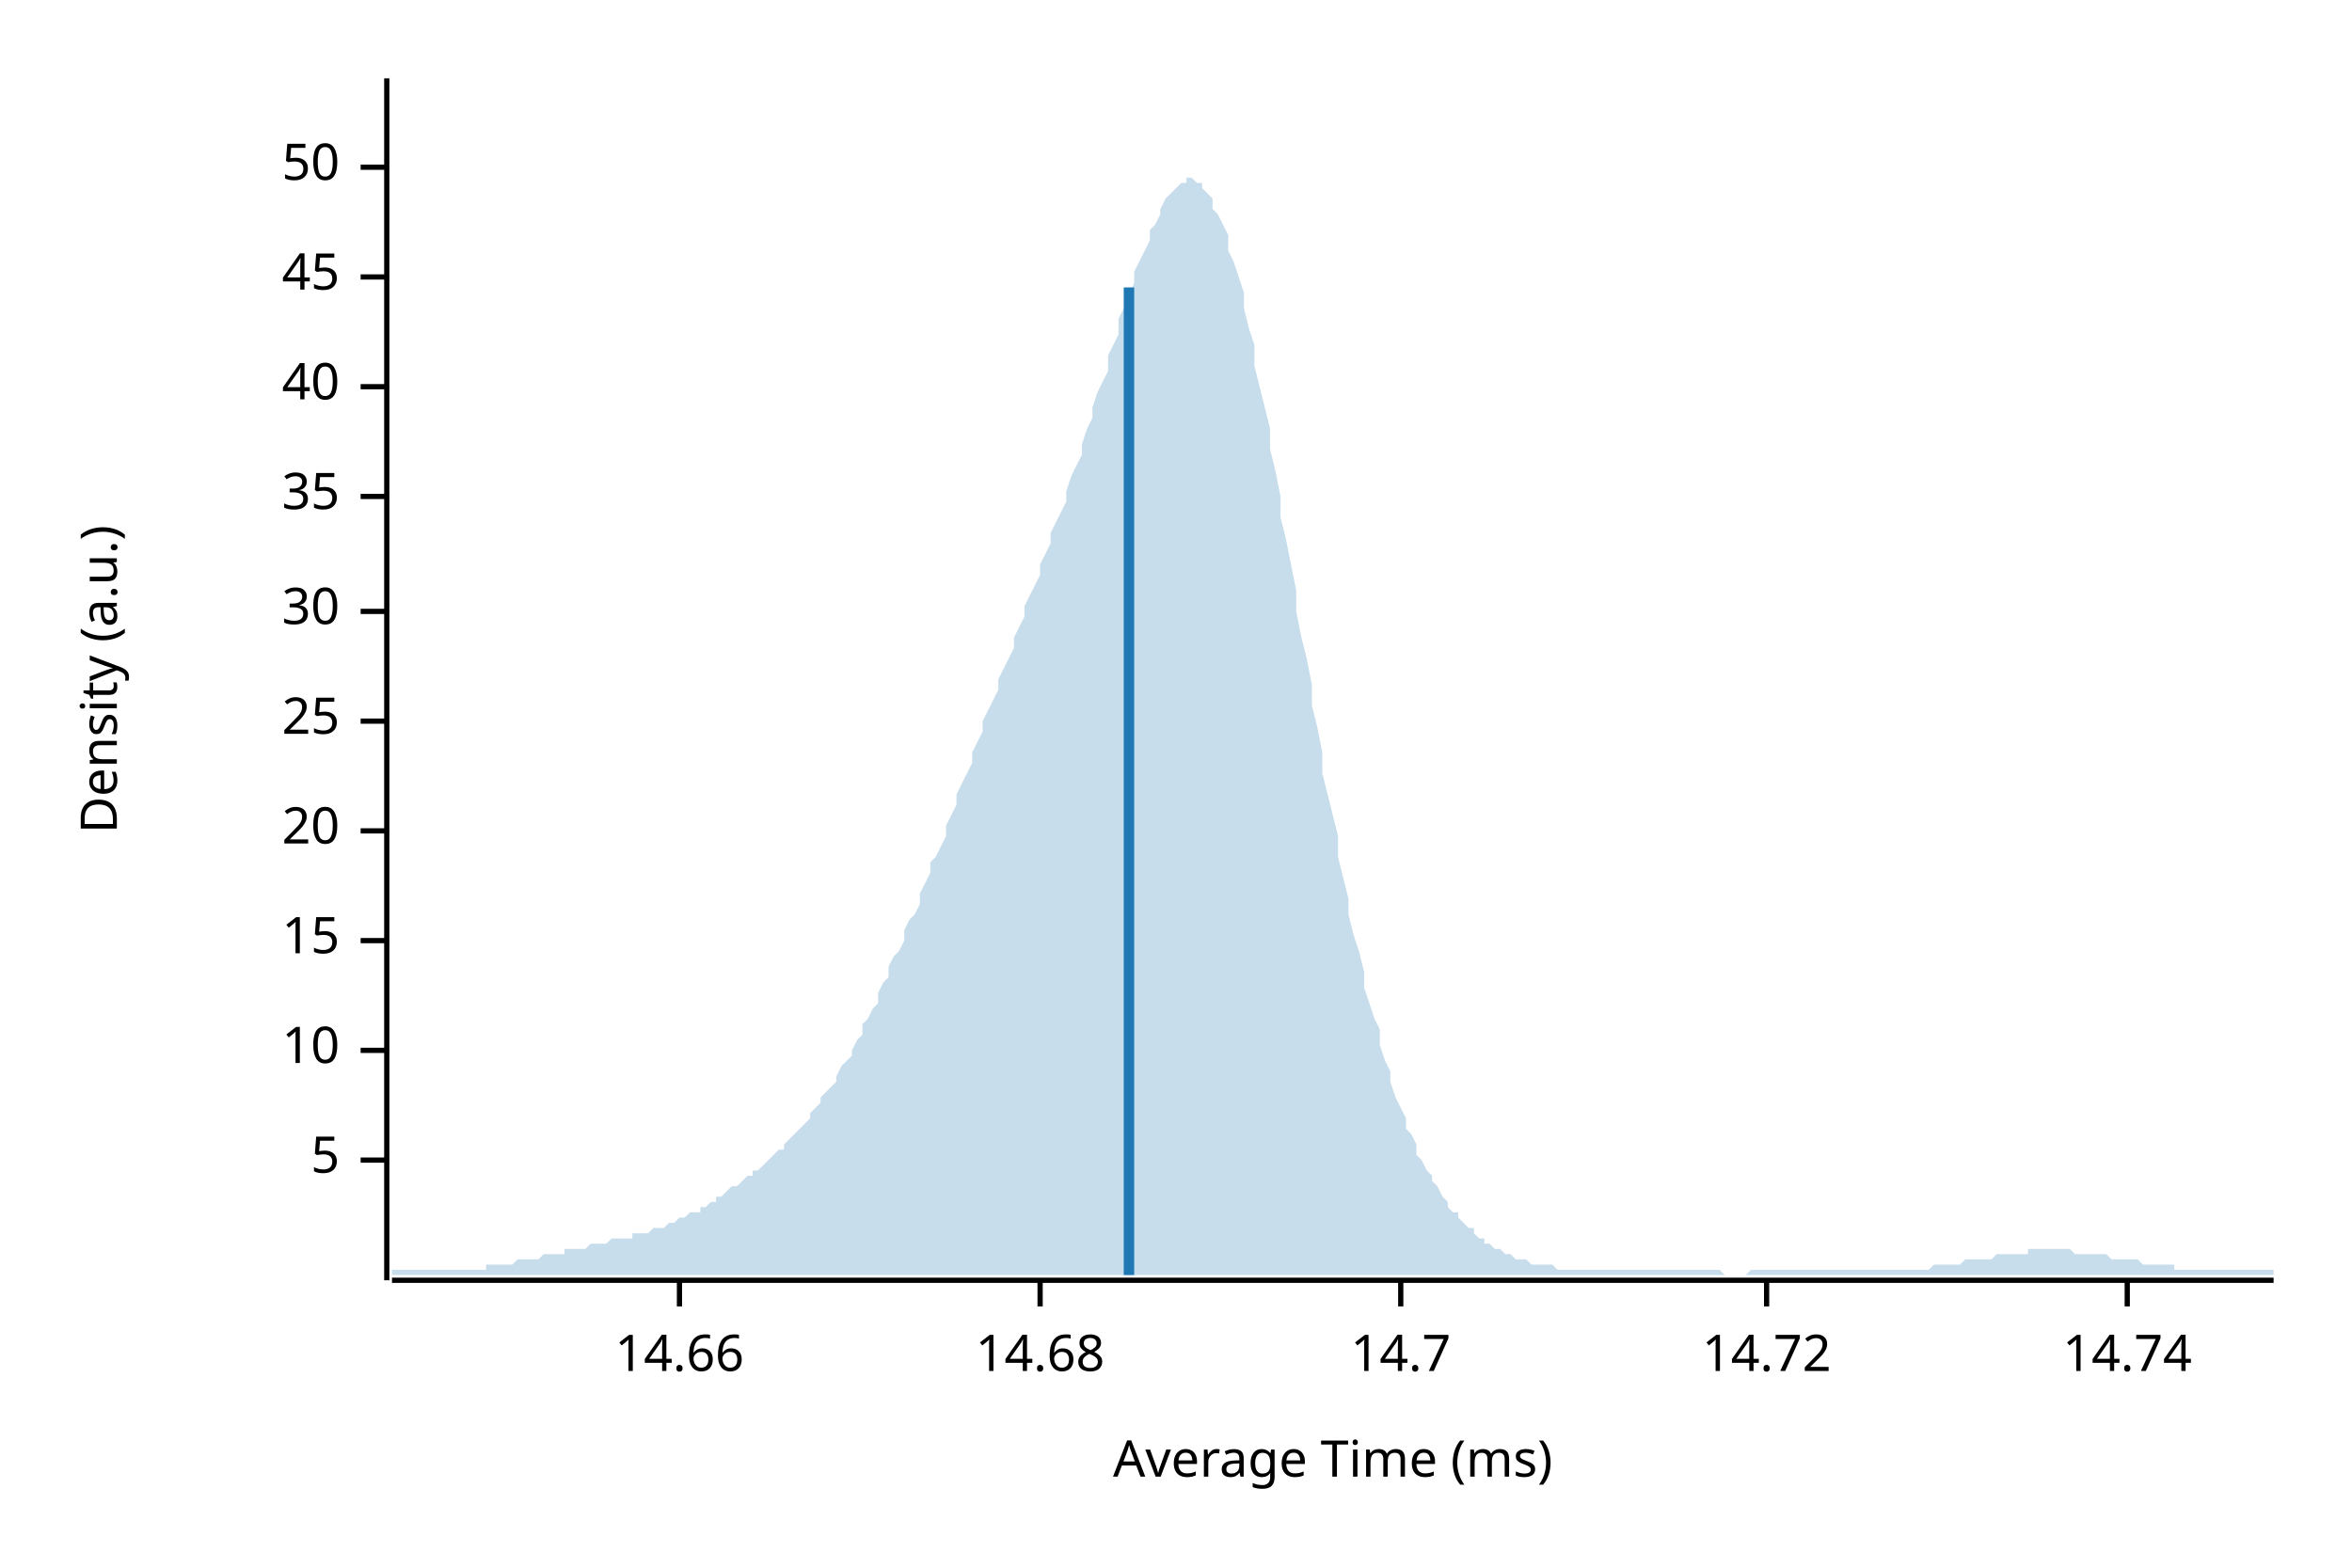
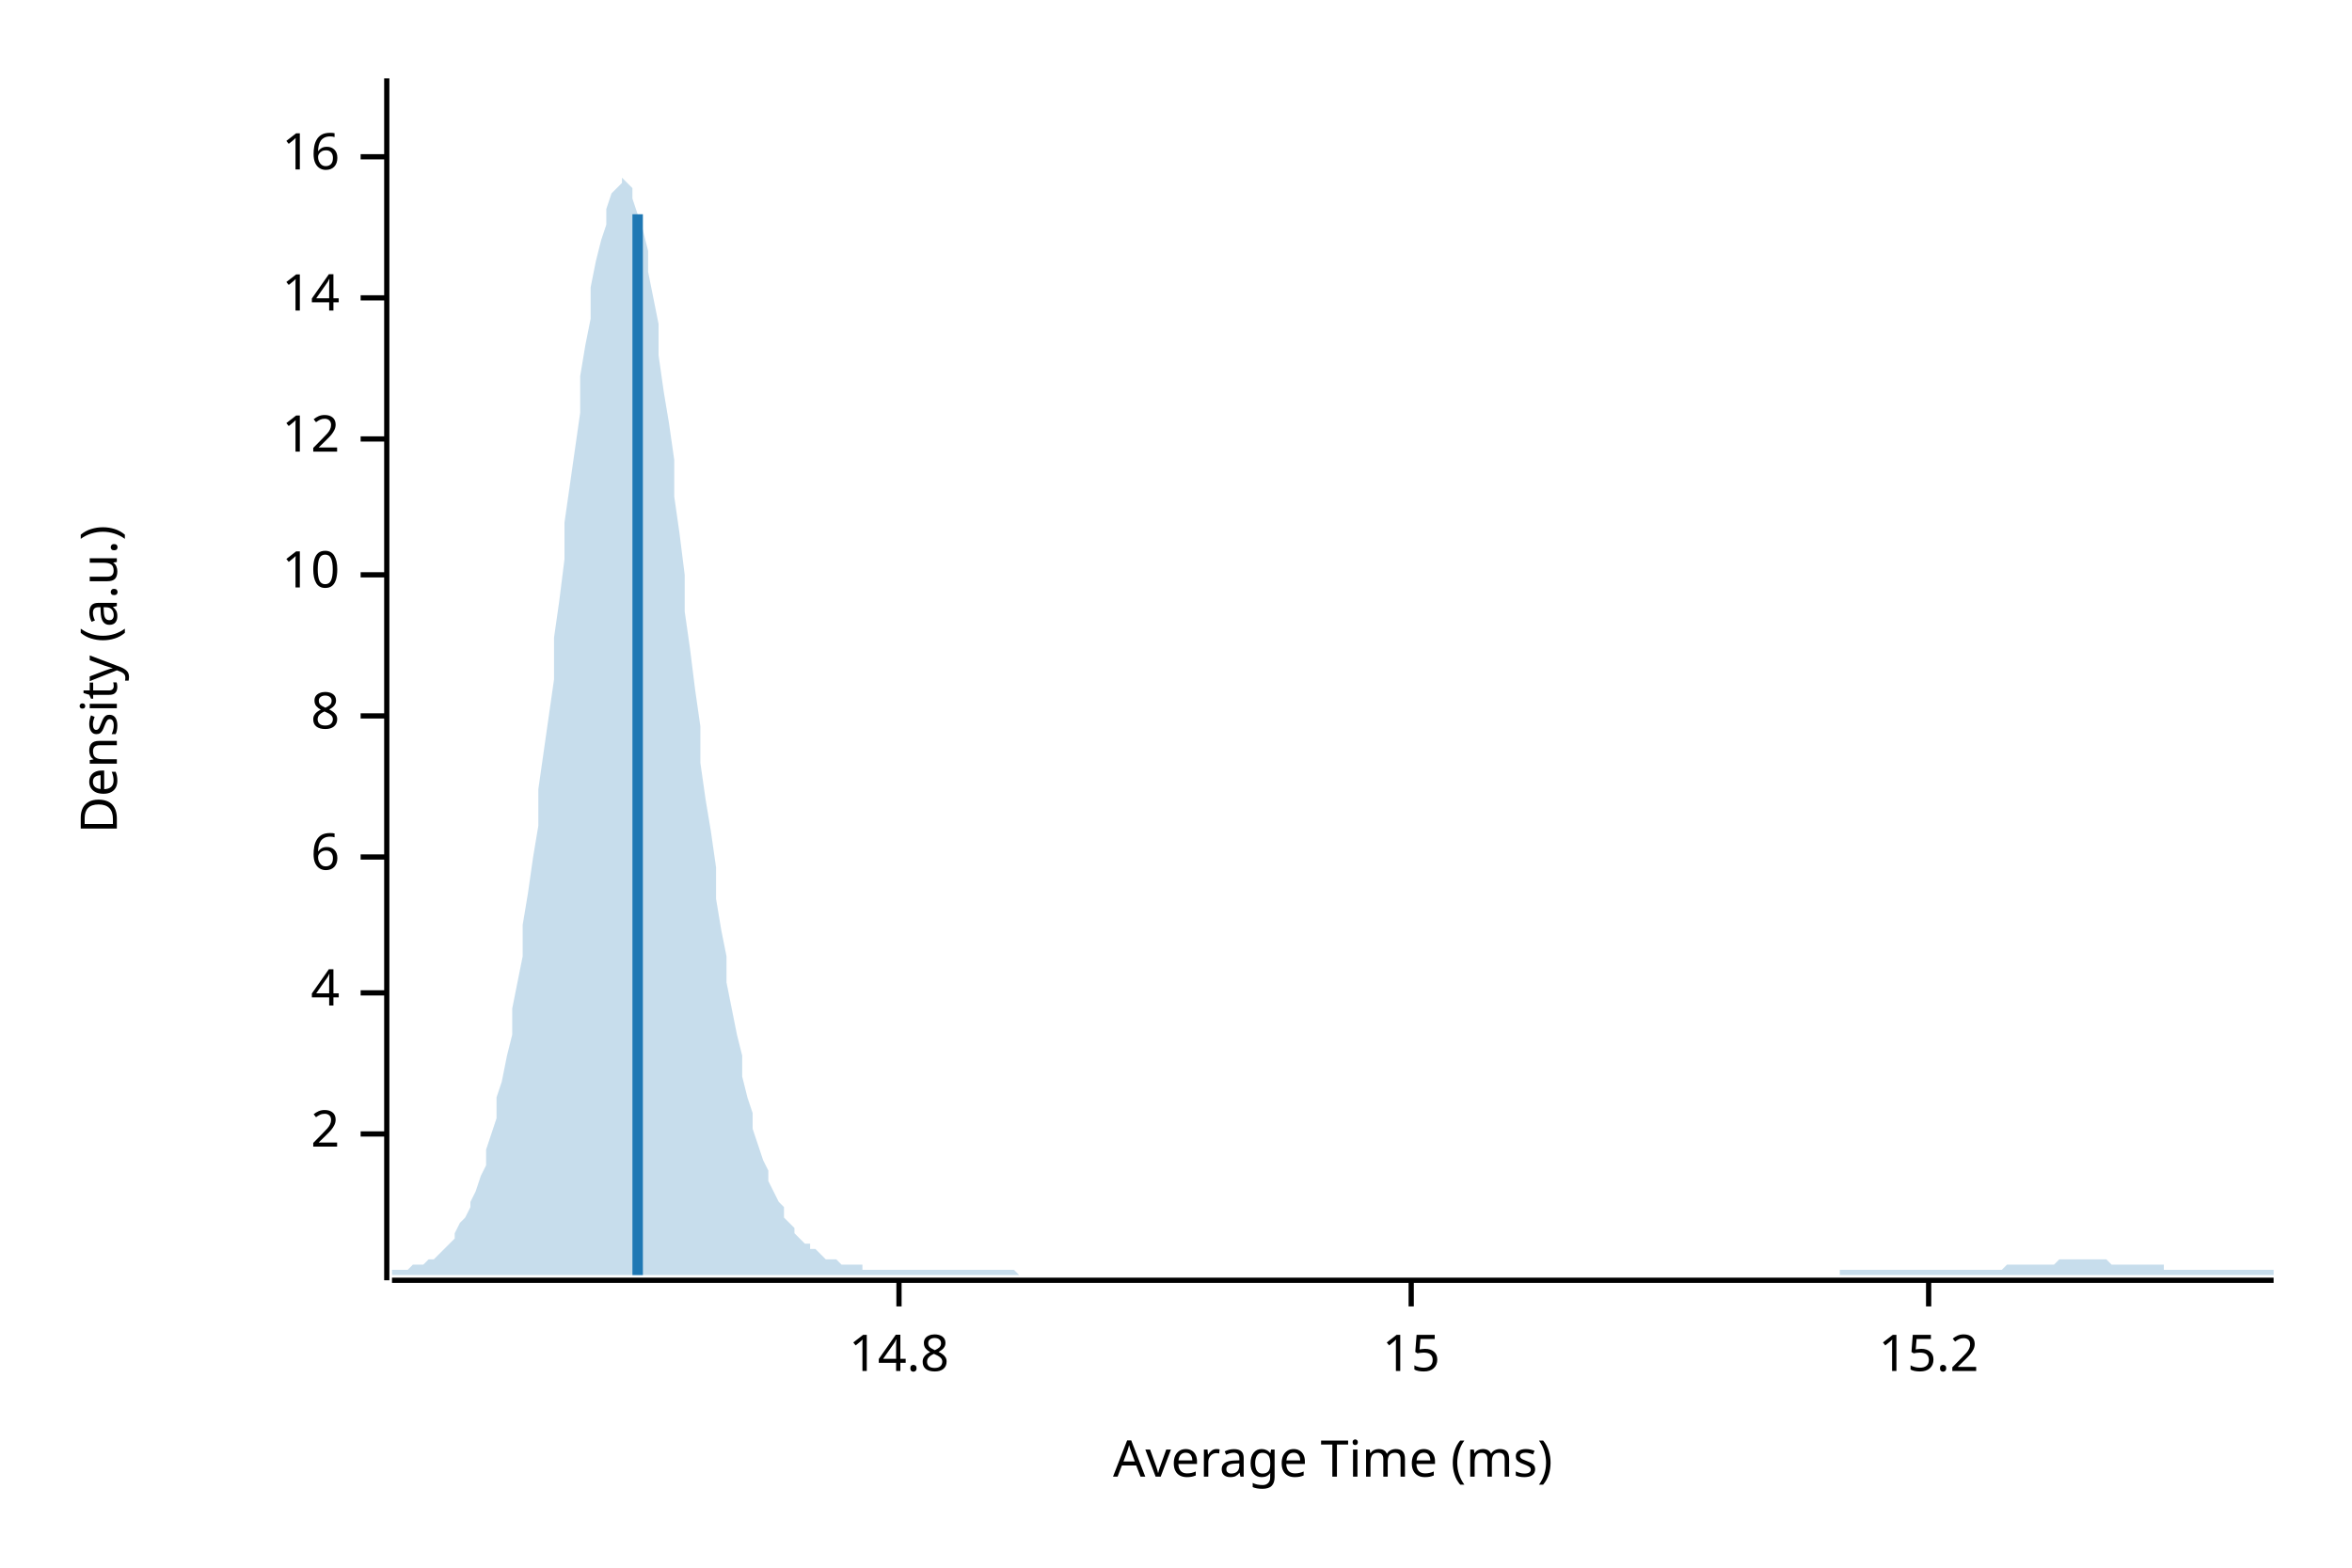
<svg xmlns="http://www.w3.org/2000/svg" width="450" height="300" viewBox="0 0 450 300">
  <text x="15" y="130" dy="0.76em" text-anchor="middle" font-family="sans-serif" font-size="9.677" opacity="1" fill="#000000" transform="rotate(270, 15, 130)">
Density (a.u.)
</text>
  <text x="255" y="285" dy="-0.5ex" text-anchor="middle" font-family="sans-serif" font-size="9.677" opacity="1" fill="#000000">
Average Time (ms)
</text>
  <polyline fill="none" opacity="1" stroke="#000000" stroke-width="1" points="74,15 74,245 " />
-   <text x="65" y="222" dy="0.5ex" text-anchor="end" font-family="sans-serif" font-size="9.677" opacity="1" fill="#000000">
- 5
+   <text x="65" y="217" dy="0.5ex" text-anchor="end" font-family="sans-serif" font-size="9.677" opacity="1" fill="#000000">
+ 2
</text>
-   <polyline fill="none" opacity="1" stroke="#000000" stroke-width="1" points="69,222 74,222 " />
-   <text x="65" y="201" dy="0.5ex" text-anchor="end" font-family="sans-serif" font-size="9.677" opacity="1" fill="#000000">
+   <polyline fill="none" opacity="1" stroke="#000000" stroke-width="1" points="69,217 74,217 " />
+   <text x="65" y="190" dy="0.5ex" text-anchor="end" font-family="sans-serif" font-size="9.677" opacity="1" fill="#000000">
+ 4
+ </text>
+   <polyline fill="none" opacity="1" stroke="#000000" stroke-width="1" points="69,190 74,190 " />
+   <text x="65" y="164" dy="0.5ex" text-anchor="end" font-family="sans-serif" font-size="9.677" opacity="1" fill="#000000">
+ 6
+ </text>
+   <polyline fill="none" opacity="1" stroke="#000000" stroke-width="1" points="69,164 74,164 " />
+   <text x="65" y="137" dy="0.5ex" text-anchor="end" font-family="sans-serif" font-size="9.677" opacity="1" fill="#000000">
+ 8
+ </text>
+   <polyline fill="none" opacity="1" stroke="#000000" stroke-width="1" points="69,137 74,137 " />
+   <text x="65" y="110" dy="0.5ex" text-anchor="end" font-family="sans-serif" font-size="9.677" opacity="1" fill="#000000">
10
</text>
-   <polyline fill="none" opacity="1" stroke="#000000" stroke-width="1" points="69,201 74,201 " />
-   <text x="65" y="180" dy="0.5ex" text-anchor="end" font-family="sans-serif" font-size="9.677" opacity="1" fill="#000000">
+   <polyline fill="none" opacity="1" stroke="#000000" stroke-width="1" points="69,110 74,110 " />
+   <text x="65" y="84" dy="0.5ex" text-anchor="end" font-family="sans-serif" font-size="9.677" opacity="1" fill="#000000">
+ 12
+ </text>
+   <polyline fill="none" opacity="1" stroke="#000000" stroke-width="1" points="69,84 74,84 " />
+   <text x="65" y="57" dy="0.5ex" text-anchor="end" font-family="sans-serif" font-size="9.677" opacity="1" fill="#000000">
+ 14
+ </text>
+   <polyline fill="none" opacity="1" stroke="#000000" stroke-width="1" points="69,57 74,57 " />
+   <text x="65" y="30" dy="0.5ex" text-anchor="end" font-family="sans-serif" font-size="9.677" opacity="1" fill="#000000">
+ 16
+ </text>
+   <polyline fill="none" opacity="1" stroke="#000000" stroke-width="1" points="69,30 74,30 " />
+   <polyline fill="none" opacity="1" stroke="#000000" stroke-width="1" points="75,245 435,245 " />
+   <text x="172" y="255" dy="0.76em" text-anchor="middle" font-family="sans-serif" font-size="9.677" opacity="1" fill="#000000">
+ 14.8
+ </text>
+   <polyline fill="none" opacity="1" stroke="#000000" stroke-width="1" points="172,245 172,250 " />
+   <text x="270" y="255" dy="0.76em" text-anchor="middle" font-family="sans-serif" font-size="9.677" opacity="1" fill="#000000">
15
</text>
-   <polyline fill="none" opacity="1" stroke="#000000" stroke-width="1" points="69,180 74,180 " />
-   <text x="65" y="159" dy="0.5ex" text-anchor="end" font-family="sans-serif" font-size="9.677" opacity="1" fill="#000000">
- 20
+   <polyline fill="none" opacity="1" stroke="#000000" stroke-width="1" points="270,245 270,250 " />
+   <text x="369" y="255" dy="0.76em" text-anchor="middle" font-family="sans-serif" font-size="9.677" opacity="1" fill="#000000">
+ 15.2
</text>
-   <polyline fill="none" opacity="1" stroke="#000000" stroke-width="1" points="69,159 74,159 " />
-   <text x="65" y="138" dy="0.5ex" text-anchor="end" font-family="sans-serif" font-size="9.677" opacity="1" fill="#000000">
- 25
- </text>
-   <polyline fill="none" opacity="1" stroke="#000000" stroke-width="1" points="69,138 74,138 " />
-   <text x="65" y="117" dy="0.5ex" text-anchor="end" font-family="sans-serif" font-size="9.677" opacity="1" fill="#000000">
- 30
- </text>
-   <polyline fill="none" opacity="1" stroke="#000000" stroke-width="1" points="69,117 74,117 " />
-   <text x="65" y="95" dy="0.5ex" text-anchor="end" font-family="sans-serif" font-size="9.677" opacity="1" fill="#000000">
- 35
- </text>
-   <polyline fill="none" opacity="1" stroke="#000000" stroke-width="1" points="69,95 74,95 " />
-   <text x="65" y="74" dy="0.5ex" text-anchor="end" font-family="sans-serif" font-size="9.677" opacity="1" fill="#000000">
- 40
- </text>
-   <polyline fill="none" opacity="1" stroke="#000000" stroke-width="1" points="69,74 74,74 " />
-   <text x="65" y="53" dy="0.5ex" text-anchor="end" font-family="sans-serif" font-size="9.677" opacity="1" fill="#000000">
- 45
- </text>
-   <polyline fill="none" opacity="1" stroke="#000000" stroke-width="1" points="69,53 74,53 " />
-   <text x="65" y="32" dy="0.5ex" text-anchor="end" font-family="sans-serif" font-size="9.677" opacity="1" fill="#000000">
- 50
- </text>
-   <polyline fill="none" opacity="1" stroke="#000000" stroke-width="1" points="69,32 74,32 " />
-   <polyline fill="none" opacity="1" stroke="#000000" stroke-width="1" points="75,245 435,245 " />
-   <text x="130" y="255" dy="0.76em" text-anchor="middle" font-family="sans-serif" font-size="9.677" opacity="1" fill="#000000">
- 14.66
- </text>
-   <polyline fill="none" opacity="1" stroke="#000000" stroke-width="1" points="130,245 130,250 " />
-   <text x="199" y="255" dy="0.76em" text-anchor="middle" font-family="sans-serif" font-size="9.677" opacity="1" fill="#000000">
- 14.68
- </text>
-   <polyline fill="none" opacity="1" stroke="#000000" stroke-width="1" points="199,245 199,250 " />
-   <text x="268" y="255" dy="0.76em" text-anchor="middle" font-family="sans-serif" font-size="9.677" opacity="1" fill="#000000">
- 14.7
- </text>
-   <polyline fill="none" opacity="1" stroke="#000000" stroke-width="1" points="268,245 268,250 " />
-   <text x="338" y="255" dy="0.76em" text-anchor="middle" font-family="sans-serif" font-size="9.677" opacity="1" fill="#000000">
- 14.72
- </text>
-   <polyline fill="none" opacity="1" stroke="#000000" stroke-width="1" points="338,245 338,250 " />
-   <text x="407" y="255" dy="0.76em" text-anchor="middle" font-family="sans-serif" font-size="9.677" opacity="1" fill="#000000">
- 14.74
- </text>
-   <polyline fill="none" opacity="1" stroke="#000000" stroke-width="1" points="407,245 407,250 " />
-   <polygon opacity="0.25" fill="#1F78B4" points="75,243 75,243 76,243 77,243 77,243 78,243 79,243 80,243 80,243 81,243 82,243 82,243 83,243 84,243 85,243 85,243 86,243 87,243 87,243 88,243 89,243 90,243 90,243 91,243 92,243 93,243 93,242 94,242 95,242 95,242 96,242 97,242 98,242 98,242 99,241 100,241 100,241 101,241 102,241 103,241 103,241 104,240 105,240 106,240 106,240 107,240 108,240 108,239 109,239 110,239 111,239 111,239 112,239 113,238 113,238 114,238 115,238 116,238 116,238 117,237 118,237 119,237 119,237 120,237 121,237 121,236 122,236 123,236 124,236 124,236 125,235 126,235 126,235 127,235 128,234 129,234 129,234 130,233 131,233 131,233 132,232 133,232 134,232 134,231 135,231 136,230 137,230 137,229 138,229 139,228 139,228 140,227 141,227 142,226 142,226 143,225 144,225 144,224 145,224 146,223 147,222 147,222 148,221 149,220 150,220 150,219 151,218 152,217 152,217 153,216 154,215 155,214 155,213 156,212 157,211 157,210 158,209 159,208 160,207 160,206 161,204 162,203 163,202 163,201 164,199 165,198 165,196 166,195 167,193 168,192 168,190 169,188 170,187 170,185 171,183 172,182 173,180 173,178 174,176 175,175 176,173 176,171 177,169 178,167 178,165 179,164 180,162 181,160 181,158 182,156 183,154 183,152 184,150 185,148 186,146 186,144 187,142 188,140 188,138 189,136 190,134 191,132 191,130 192,128 193,126 194,124 194,122 195,120 196,118 196,116 197,114 198,112 199,110 199,108 200,106 201,104 201,102 202,100 203,98 204,96 204,94 205,91 206,89 207,87 207,85 208,82 209,80 209,78 210,75 211,73 212,71 212,68 213,66 214,64 214,61 215,59 216,57 217,54 217,52 218,50 219,48 220,46 220,44 221,43 222,41 222,40 223,38 224,37 225,36 225,36 226,35 227,35 227,34 228,34 229,35 230,35 230,36 231,37 232,38 232,40 233,41 234,43 235,45 235,48 236,50 237,53 238,56 238,59 239,63 240,66 240,70 241,74 242,78 243,82 243,86 244,90 245,95 245,99 246,103 247,108 248,113 248,117 249,122 250,126 251,131 251,135 252,139 253,144 253,148 254,152 255,156 256,160 256,164 257,168 258,172 258,175 259,179 260,182 261,186 261,189 262,192 263,195 264,197 264,200 265,203 266,205 266,207 267,210 268,212 269,214 269,216 270,217 271,219 271,221 272,222 273,224 274,225 274,226 275,227 276,229 277,230 277,231 278,232 279,232 279,233 280,234 281,235 282,235 282,236 283,237 284,237 284,238 285,238 286,239 287,239 287,239 288,240 289,240 289,240 290,241 291,241 292,241 292,241 293,242 294,242 295,242 295,242 296,242 297,242 297,242 298,243 299,243 300,243 300,243 301,243 302,243 302,243 303,243 304,243 305,243 305,243 306,243 307,243 308,243 308,243 309,243 310,243 310,243 311,243 312,243 313,243 313,243 314,243 315,243 315,243 316,243 317,243 318,243 318,243 319,243 320,243 321,243 321,243 322,243 323,243 323,243 324,243 325,243 326,243 326,243 327,243 328,243 328,243 329,243 330,244 331,244 331,244 332,244 333,244 333,244 334,244 335,243 336,243 336,243 337,243 338,243 339,243 339,243 340,243 341,243 341,243 342,243 343,243 344,243 344,243 345,243 346,243 346,243 347,243 348,243 349,243 349,243 350,243 351,243 352,243 352,243 353,243 354,243 354,243 355,243 356,243 357,243 357,243 358,243 359,243 359,243 360,243 361,243 362,243 362,243 363,243 364,243 365,243 365,243 366,243 367,243 367,243 368,243 369,243 370,242 370,242 371,242 372,242 372,242 373,242 374,242 375,242 375,242 376,241 377,241 378,241 378,241 379,241 380,241 380,241 381,241 382,240 383,240 383,240 384,240 385,240 385,240 386,240 387,240 388,240 388,239 389,239 390,239 390,239 391,239 392,239 393,239 393,239 394,239 395,239 396,239 396,239 397,240 398,240 398,240 399,240 400,240 401,240 401,240 402,240 403,240 403,240 404,241 405,241 406,241 406,241 407,241 408,241 409,241 409,241 410,242 411,242 411,242 412,242 413,242 414,242 414,242 415,242 416,242 416,243 417,243 418,243 419,243 419,243 420,243 421,243 422,243 422,243 423,243 424,243 424,243 425,243 426,243 427,243 427,243 428,243 429,243 429,243 430,243 431,243 432,243 432,243 433,243 434,243 435,243 435,244 75,244 " />
-   <polyline fill="none" opacity="1" stroke="#1F78B4" stroke-width="2" points="216,244 216,55 " />
+   <polyline fill="none" opacity="1" stroke="#000000" stroke-width="1" points="369,245 369,250 " />
+   <polygon opacity="0.25" fill="#1F78B4" points="75,243 75,243 76,243 77,243 77,243 78,243 79,242 80,242 80,242 81,242 82,241 82,241 83,241 84,240 85,239 85,239 86,238 87,237 87,236 88,234 89,233 90,231 90,230 91,228 92,225 93,223 93,220 94,217 95,214 95,210 96,207 97,202 98,198 98,193 99,188 100,183 100,177 101,171 102,164 103,158 103,151 104,144 105,137 106,130 106,122 107,115 108,107 108,100 109,93 110,86 111,79 111,72 112,66 113,61 113,55 114,50 115,46 116,43 116,40 117,37 118,36 119,35 119,34 120,35 121,36 121,38 122,41 123,44 124,48 124,52 125,57 126,62 126,68 127,75 128,81 129,88 129,95 130,102 131,110 131,117 132,124 133,132 134,139 134,146 135,153 136,159 137,166 137,172 138,178 139,183 139,188 140,193 141,198 142,202 142,206 143,210 144,213 144,216 145,219 146,222 147,224 147,226 148,228 149,230 150,231 150,233 151,234 152,235 152,236 153,237 154,238 155,238 155,239 156,239 157,240 157,240 158,241 159,241 160,241 160,241 161,242 162,242 163,242 163,242 164,242 165,242 165,243 166,243 167,243 168,243 168,243 169,243 170,243 170,243 171,243 172,243 173,243 173,243 174,243 175,243 176,243 176,243 177,243 178,243 178,243 179,243 180,243 181,243 181,243 182,243 183,243 183,243 184,243 185,243 186,243 186,243 187,243 188,243 188,243 189,243 190,243 191,243 191,243 192,243 193,243 194,243 194,243 195,244 196,244 196,244 197,244 198,244 199,244 199,244 200,244 201,244 201,244 202,244 203,244 204,244 204,244 205,244 206,244 207,244 207,244 208,244 209,244 209,244 210,244 211,244 212,244 212,244 213,244 214,244 214,244 215,244 216,244 217,244 217,244 218,244 219,244 220,244 220,244 221,244 222,244 222,244 223,244 224,244 225,244 225,244 226,244 227,244 227,244 228,244 229,244 230,244 230,244 231,244 232,244 232,244 233,244 234,244 235,244 235,244 236,244 237,244 238,244 238,244 239,244 240,244 240,244 241,244 242,244 243,244 243,244 244,244 245,244 245,244 246,244 247,244 248,244 248,244 249,244 250,244 251,244 251,244 252,244 253,244 253,244 254,244 255,244 256,244 256,244 257,244 258,244 258,244 259,244 260,244 261,244 261,244 262,244 263,244 264,244 264,244 265,244 266,244 266,244 267,244 268,244 269,244 269,244 270,244 271,244 271,244 272,244 273,244 274,244 274,244 275,244 276,244 277,244 277,244 278,244 279,244 279,244 280,244 281,244 282,244 282,244 283,244 284,244 284,244 285,244 286,244 287,244 287,244 288,244 289,244 289,244 290,244 291,244 292,244 292,244 293,244 294,244 295,244 295,244 296,244 297,244 297,244 298,244 299,244 300,244 300,244 301,244 302,244 302,244 303,244 304,244 305,244 305,244 306,244 307,244 308,244 308,244 309,244 310,244 310,244 311,244 312,244 313,244 313,244 314,244 315,244 315,244 316,244 317,244 318,244 318,244 319,244 320,244 321,244 321,244 322,244 323,244 323,244 324,244 325,244 326,244 326,244 327,244 328,244 328,244 329,244 330,244 331,244 331,244 332,244 333,244 333,244 334,244 335,244 336,244 336,244 337,244 338,244 339,244 339,244 340,244 341,244 341,244 342,244 343,244 344,244 344,244 345,244 346,244 346,244 347,244 348,244 349,244 349,244 350,244 351,244 352,244 352,243 353,243 354,243 354,243 355,243 356,243 357,243 357,243 358,243 359,243 359,243 360,243 361,243 362,243 362,243 363,243 364,243 365,243 365,243 366,243 367,243 367,243 368,243 369,243 370,243 370,243 371,243 372,243 372,243 373,243 374,243 375,243 375,243 376,243 377,243 378,243 378,243 379,243 380,243 380,243 381,243 382,243 383,243 383,243 384,242 385,242 385,242 386,242 387,242 388,242 388,242 389,242 390,242 390,242 391,242 392,242 393,242 393,242 394,241 395,241 396,241 396,241 397,241 398,241 398,241 399,241 400,241 401,241 401,241 402,241 403,241 403,241 404,242 405,242 406,242 406,242 407,242 408,242 409,242 409,242 410,242 411,242 411,242 412,242 413,242 414,242 414,243 415,243 416,243 416,243 417,243 418,243 419,243 419,243 420,243 421,243 422,243 422,243 423,243 424,243 424,243 425,243 426,243 427,243 427,243 428,243 429,243 429,243 430,243 431,243 432,243 432,243 433,243 434,243 435,243 435,244 75,244 " />
+   <polyline fill="none" opacity="1" stroke="#1F78B4" stroke-width="2" points="122,244 122,41 " />
</svg>
